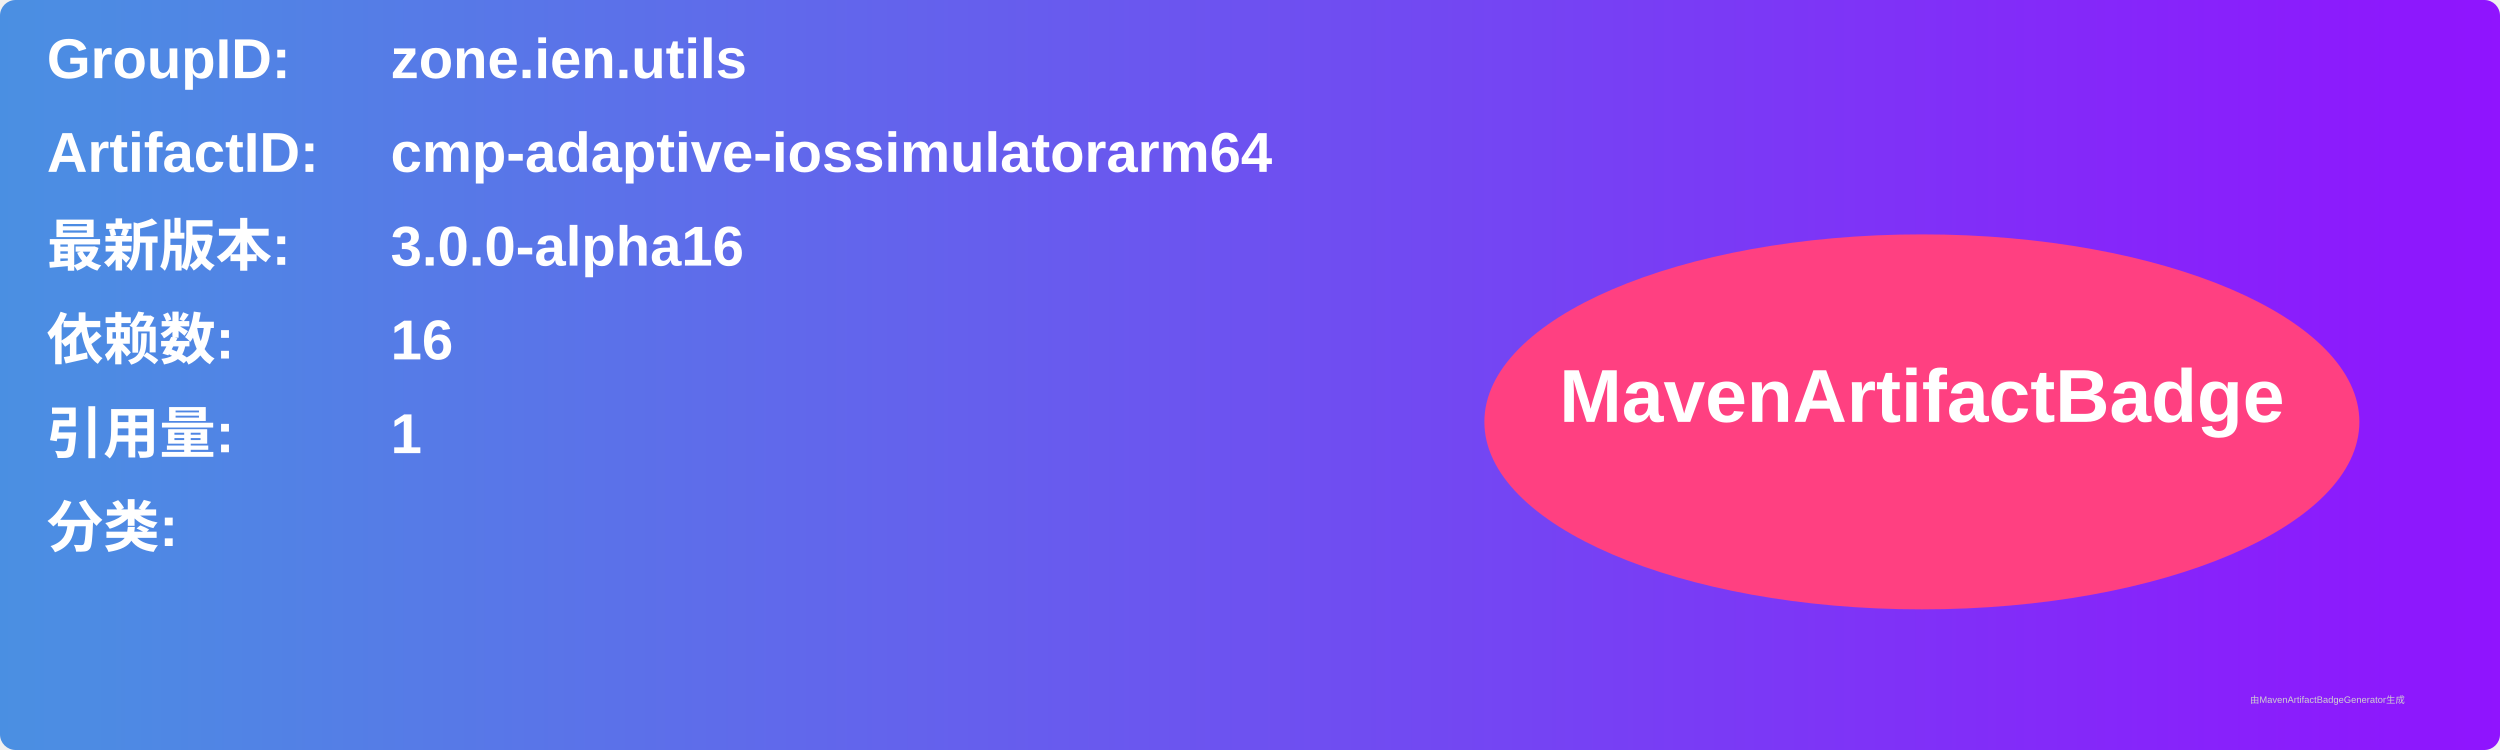
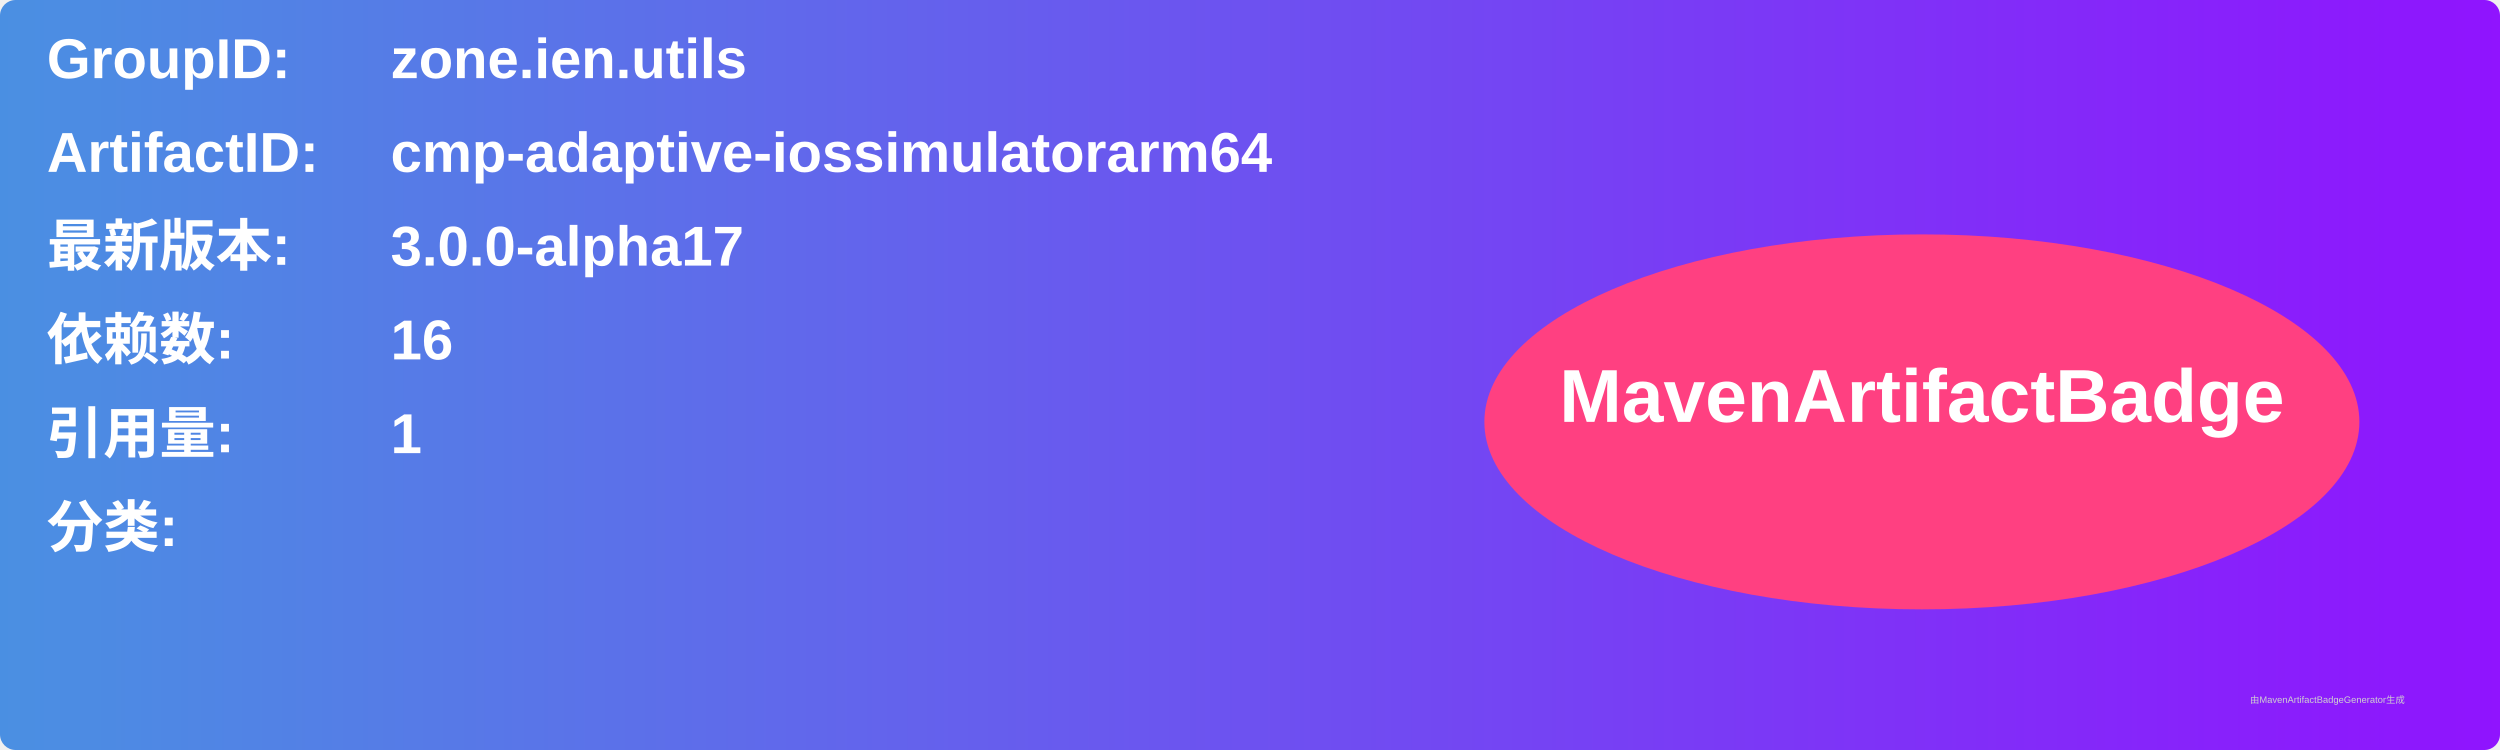
<svg xmlns="http://www.w3.org/2000/svg" width="800" height="240" viewBox="0 0 800 240">
  <linearGradient id="grad" x1="0%" y1="0%" x2="100%" y2="0%">
    <stop offset="0%" stop-color="#4a90e2" />
    <stop offset="100%" stop-color="#9013fe" />
  </linearGradient>
  <rect width="100%" height="100%" rx="5" ry="5" fill="url(#grad)" />
  <g transform="translate(15, 15)">
    <text x="0" y="10" font-family="Arial" font-size="18" fill="white" font-weight="bold" width="260">GroupID:</text>
    <text x="110" y="10" font-family="Arial" font-size="18" fill="white" font-weight="bold" width="460">zone.ien.utils</text>
    <text x="0" y="40" font-family="Arial" font-size="18" fill="white" font-weight="bold" width="260">ArtifactID:</text>
    <text x="110" y="40" font-family="Arial" font-size="18" fill="white" font-weight="bold" width="460">cmp-adaptive-iossimulatorarm64</text>
    <text x="0" y="70" font-family="Arial" font-size="18" fill="white" font-weight="bold">最新版本:</text>
    <text x="110" y="70" font-family="Arial" font-size="18" fill="white" font-weight="bold">
-       <tspan font-weight="bold">3.0.0-alpha16</tspan>
+       <tspan font-weight="bold">3.0.0-alpha17</tspan>
    </text>
    <text x="0" y="100" font-family="Arial" font-size="18" fill="white" font-weight="bold">依赖数: </text>
    <text x="110" y="100" font-family="Arial" font-size="18" fill="white">
      <tspan font-weight="bold">16</tspan>
    </text>
    <text x="0" y="130" font-family="Arial" font-size="18" fill="white" font-weight="bold">引用量: </text>
    <text x="110" y="130" font-family="Arial" font-size="18" fill="white">
      <tspan font-weight="bold">1</tspan>
    </text>
    <text x="0" y="160" font-family="Arial" font-size="18" fill="white" font-weight="bold">分类:</text>
    <text x="10" y="190" font-family="Arial" font-size="10" fill="white">
      <tspan font-weight="bold" />
    </text>
    <ellipse cx="600" cy="120" rx="140" ry="60" fill="#ff4081" />
    <text x="600" y="120" text-anchor="middle" font-family="Arial" font-size="24" fill="white" font-weight="bold">MavenArtifactBadge</text>
  </g>
  <text x="720" y="225" font-family="Arial" font-size="3" fill="#d0d0d0">由MavenArtifactBadgeGenerator生成</text>
</svg>
